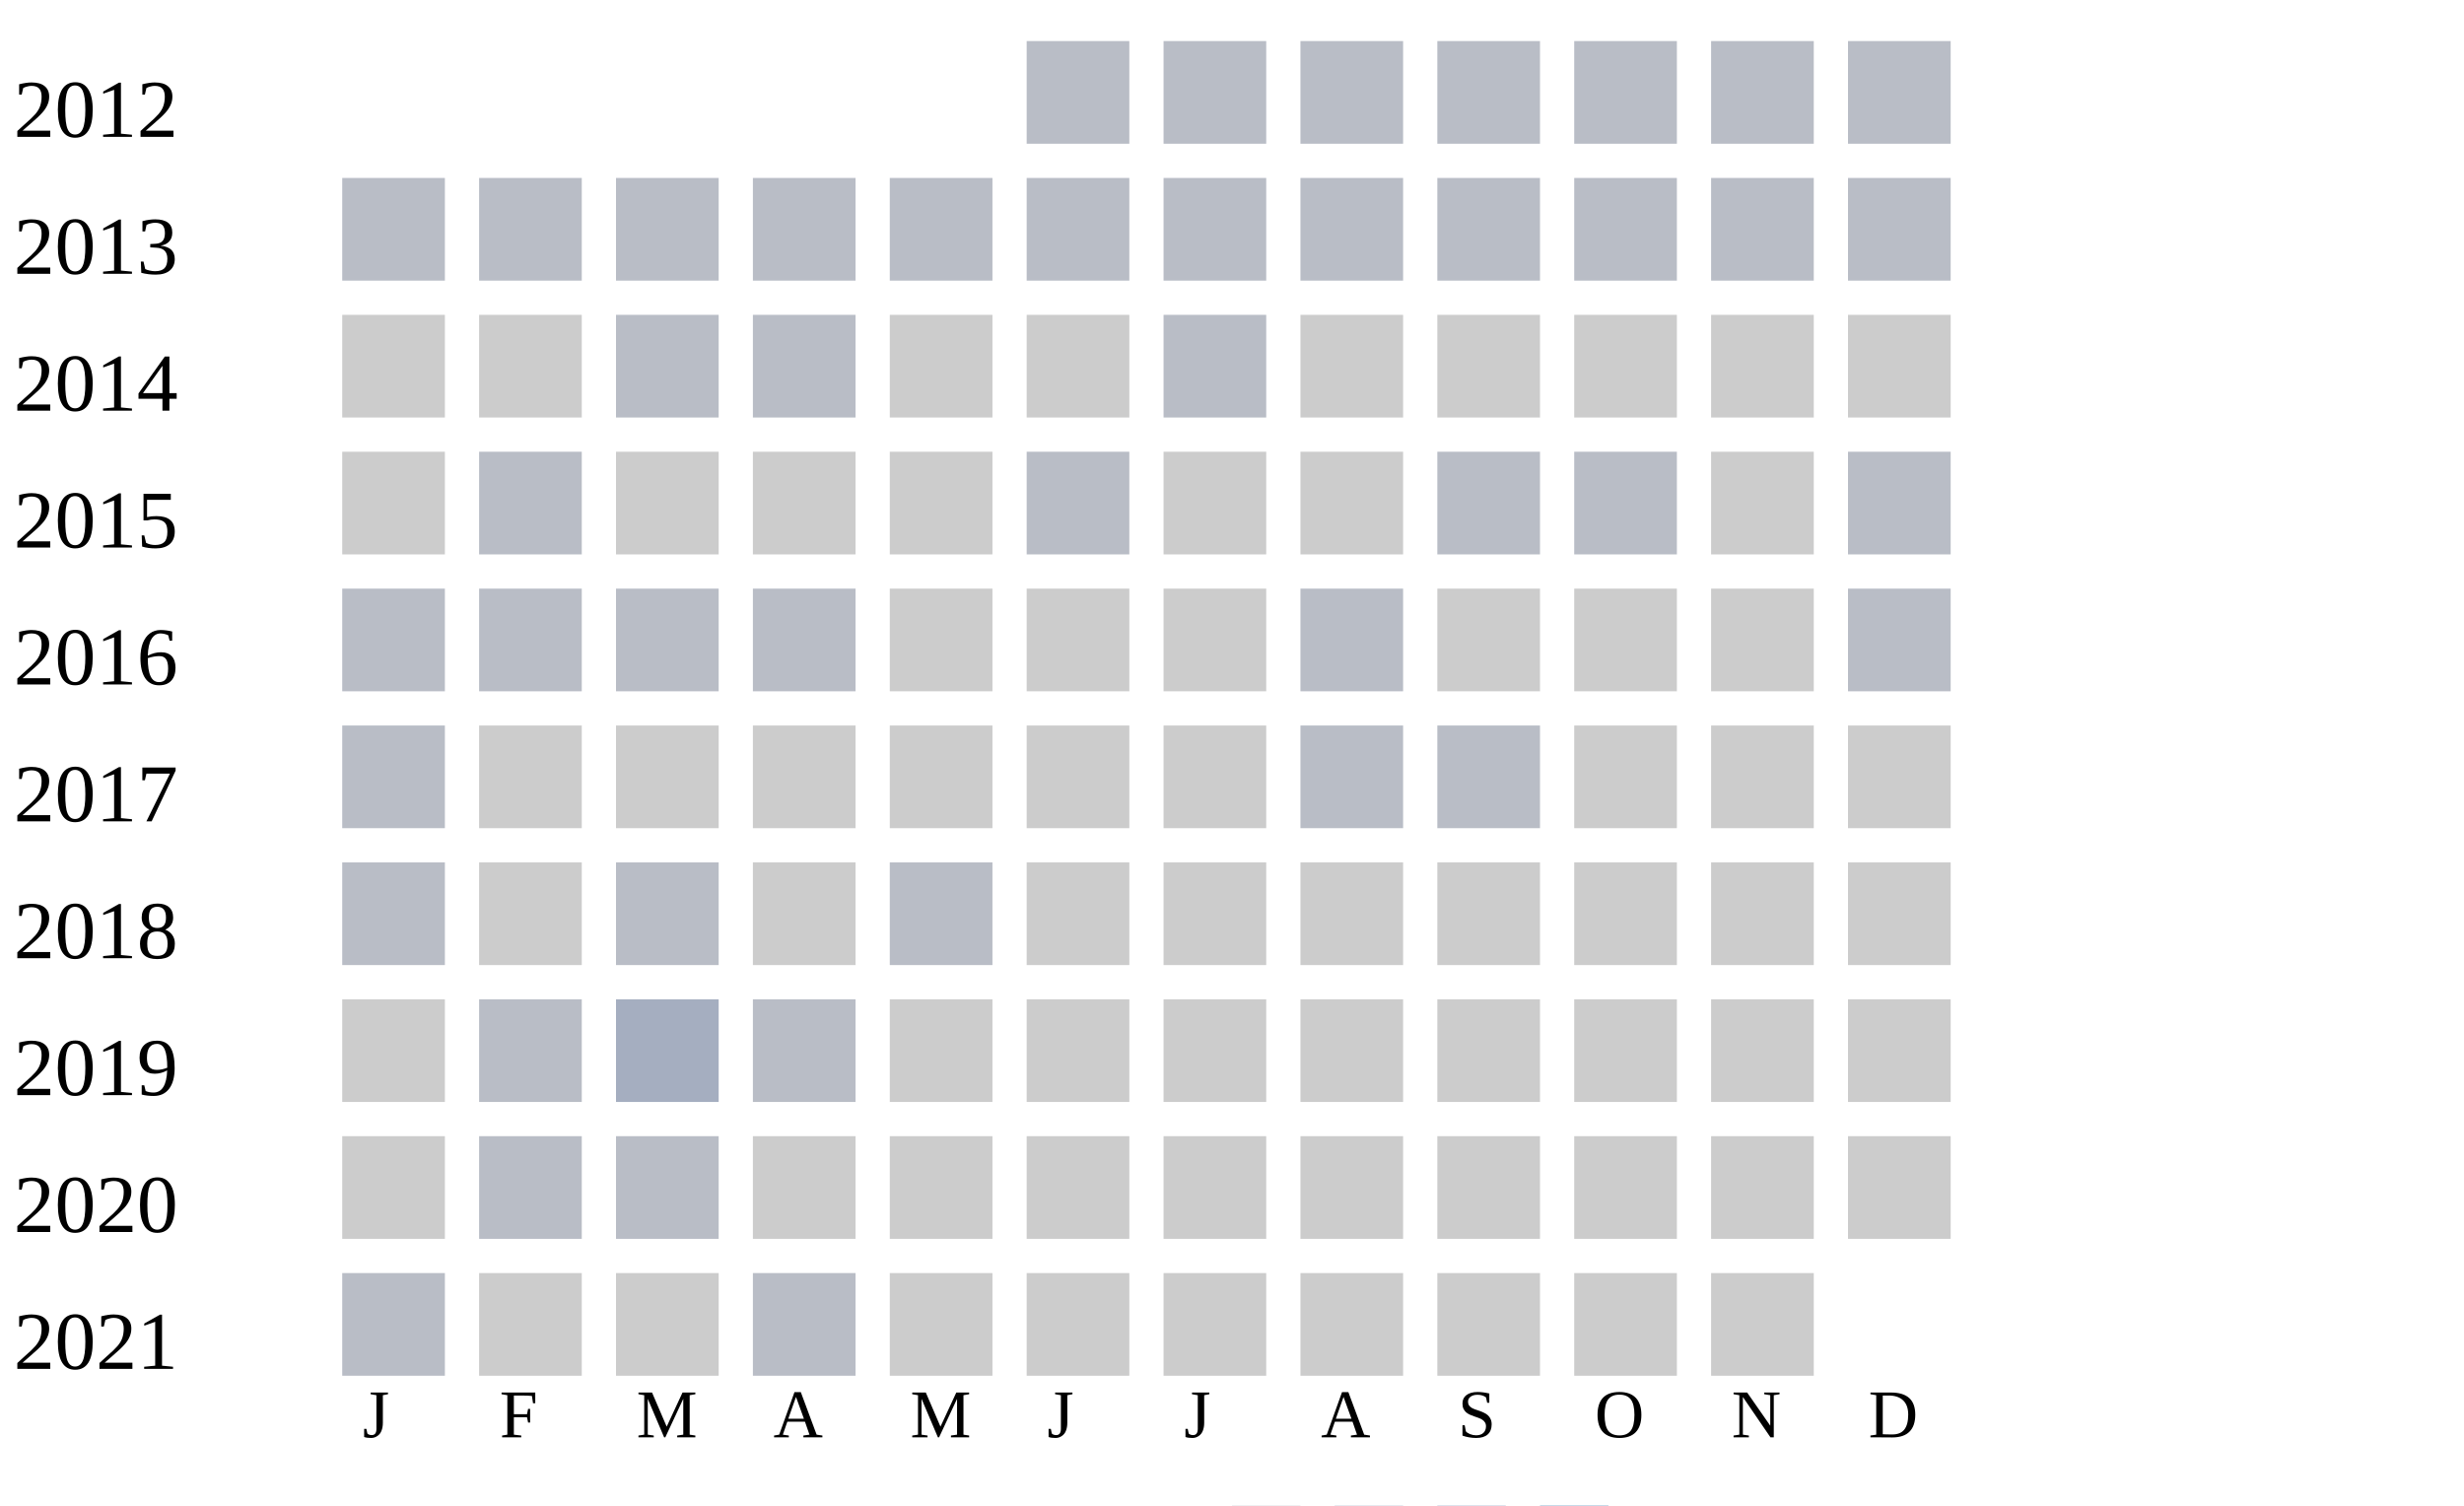
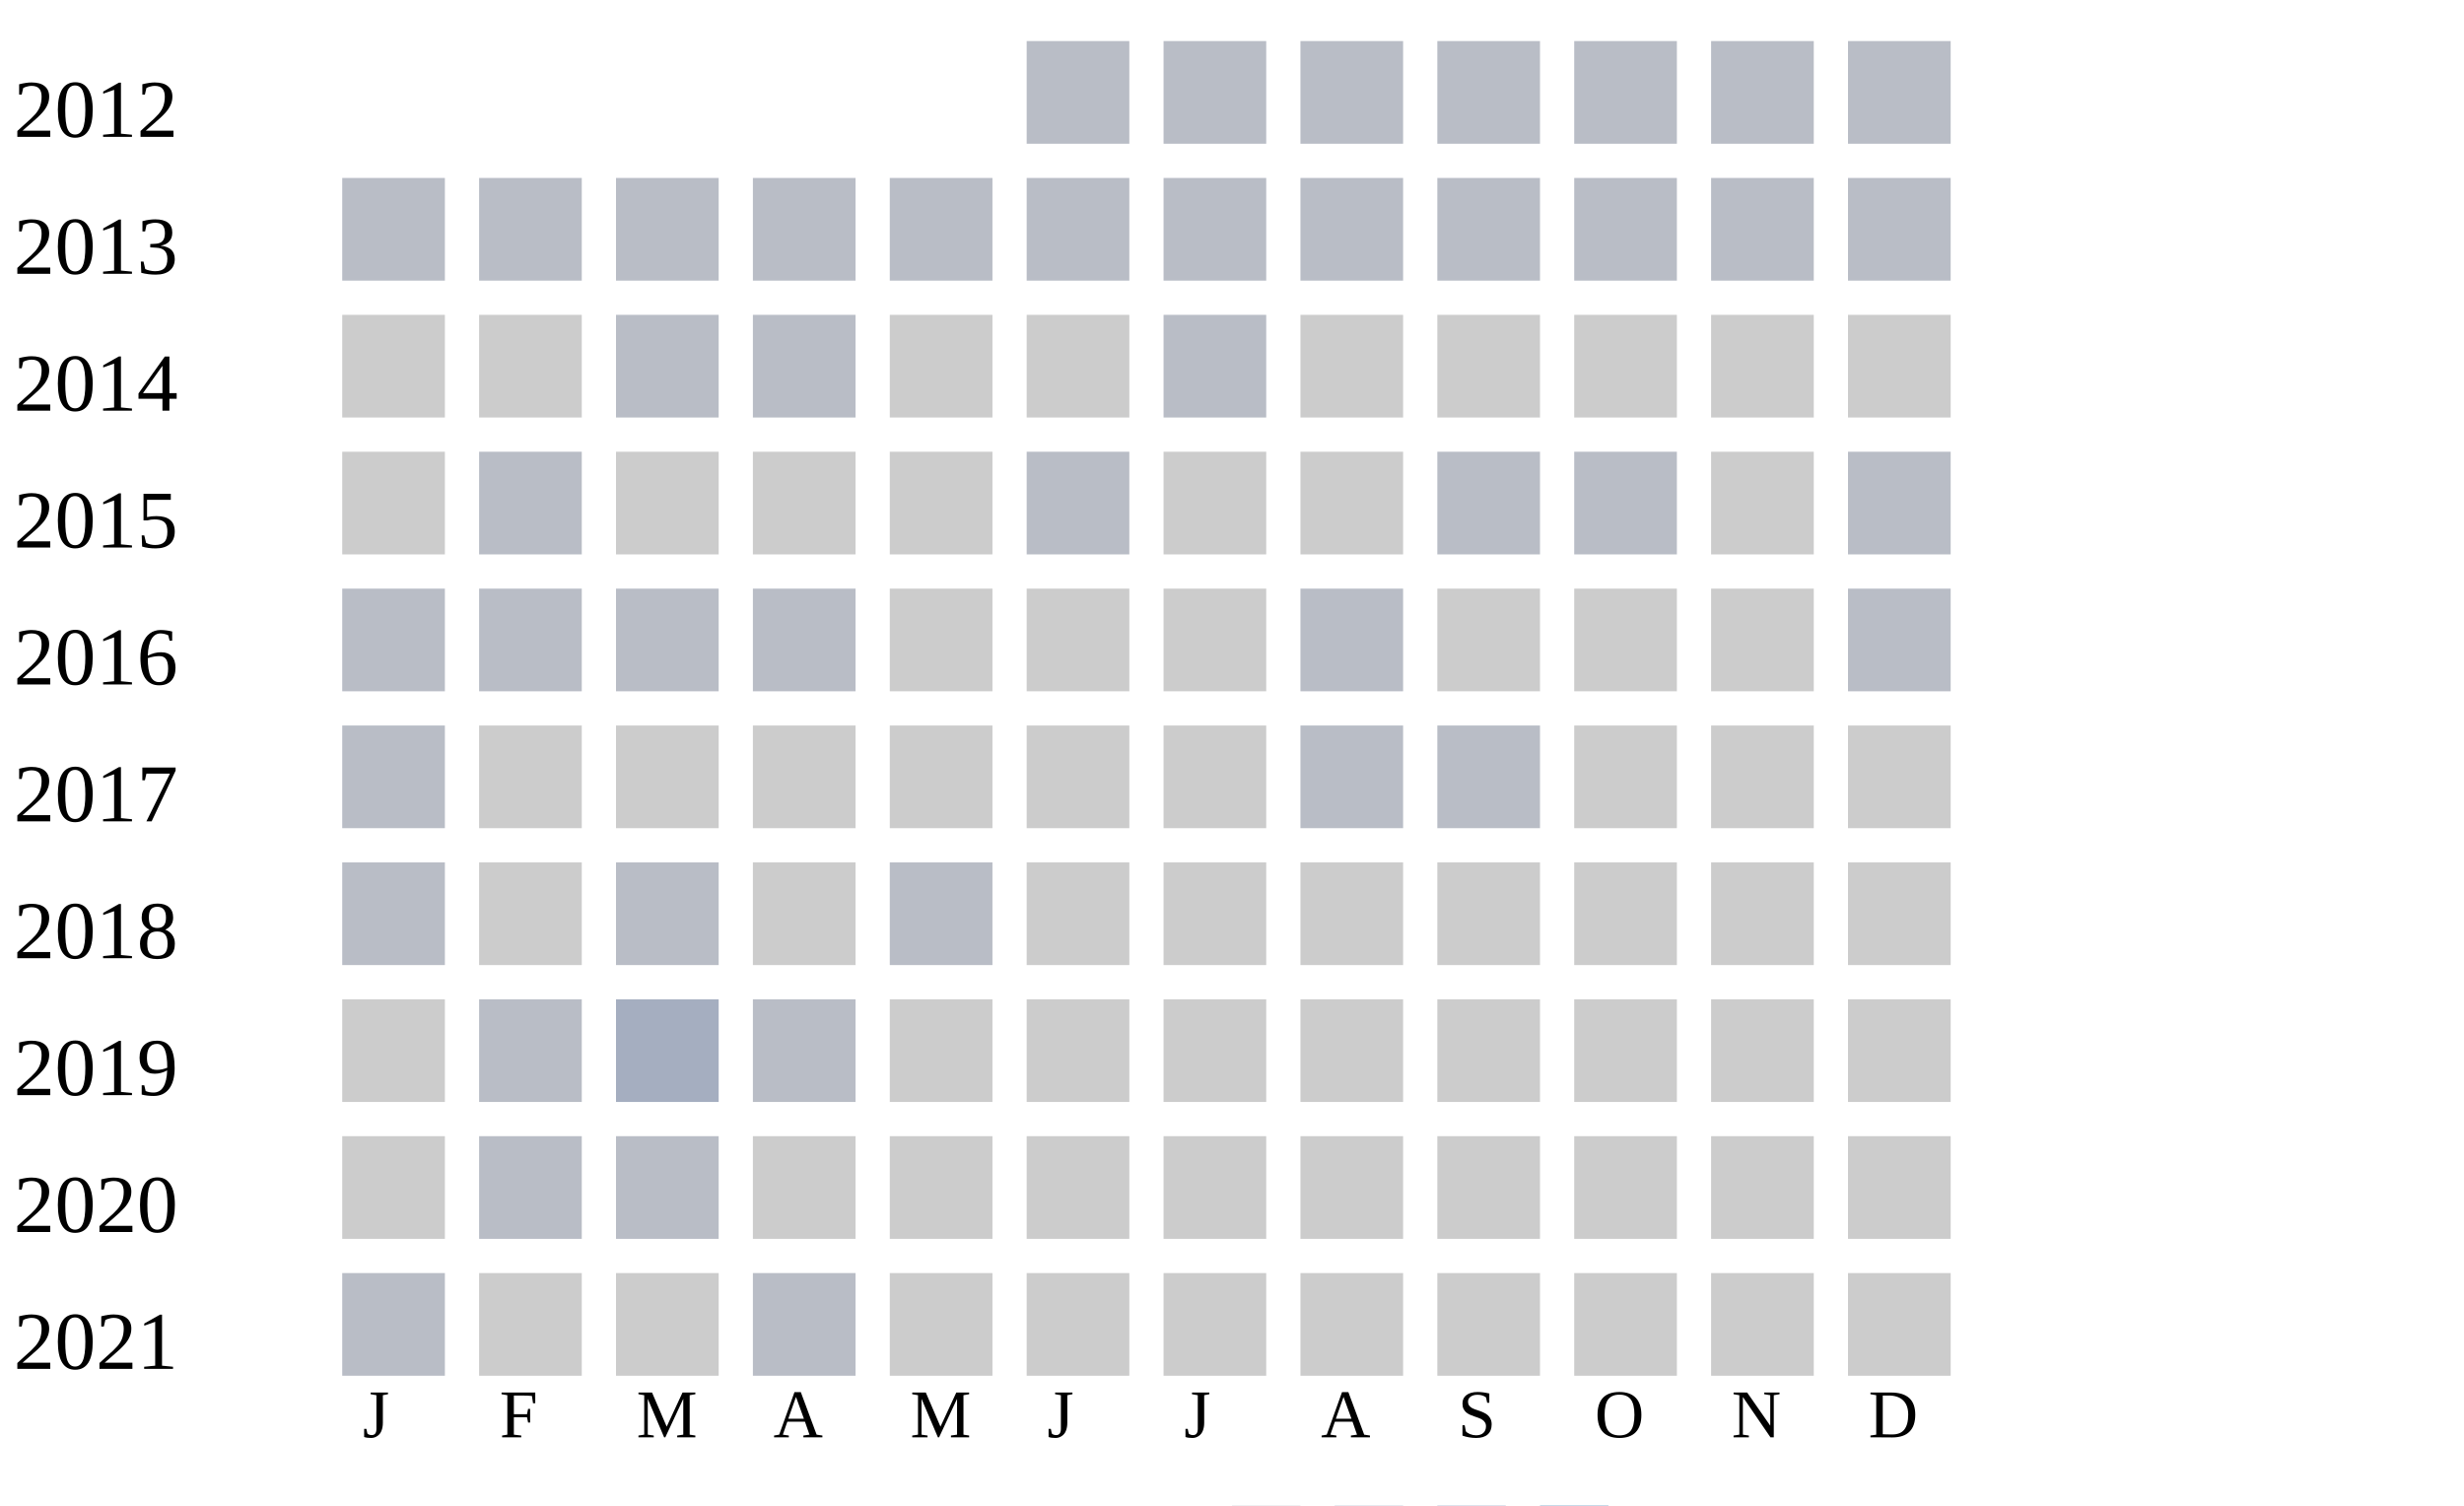
<svg xmlns="http://www.w3.org/2000/svg" width="360" height="220">
  <g transform="translate(0 0)">
    <text x="2" y="20">2012</text>
    <rect x="150" y="6" width="15" height="15" fill="#b9bdc6" />
    <rect x="170" y="6" width="15" height="15" fill="#b9bdc6" />
    <rect x="190" y="6" width="15" height="15" fill="#b9bdc6" />
    <rect x="210" y="6" width="15" height="15" fill="#b9bdc6" />
    <rect x="230" y="6" width="15" height="15" fill="#b9bdc6" />
    <rect x="250" y="6" width="15" height="15" fill="#b9bdc6" />
    <rect x="270" y="6" width="15" height="15" fill="#b9bdc6" />
  </g>
  <g transform="translate(0 20)">
    <text x="2" y="20">2013</text>
    <rect x="50" y="6" width="15" height="15" fill="#b9bdc6" />
    <rect x="70" y="6" width="15" height="15" fill="#b9bdc6" />
    <rect x="90" y="6" width="15" height="15" fill="#b9bdc6" />
    <rect x="110" y="6" width="15" height="15" fill="#b9bdc6" />
    <rect x="130" y="6" width="15" height="15" fill="#b9bdc6" />
    <rect x="150" y="6" width="15" height="15" fill="#b9bdc6" />
    <rect x="170" y="6" width="15" height="15" fill="#b9bdc6" />
    <rect x="190" y="6" width="15" height="15" fill="#b9bdc6" />
    <rect x="210" y="6" width="15" height="15" fill="#b9bdc6" />
    <rect x="230" y="6" width="15" height="15" fill="#b9bdc6" />
    <rect x="250" y="6" width="15" height="15" fill="#b9bdc6" />
    <rect x="270" y="6" width="15" height="15" fill="#b9bdc6" />
  </g>
  <g transform="translate(0 40)">
    <text x="2" y="20">2014</text>
    <rect x="50" y="6" width="15" height="15" fill="#cccccc" />
    <rect x="70" y="6" width="15" height="15" fill="#cccccc" />
    <rect x="90" y="6" width="15" height="15" fill="#b9bdc6" />
    <rect x="110" y="6" width="15" height="15" fill="#b9bdc6" />
    <rect x="130" y="6" width="15" height="15" fill="#cccccc" />
    <rect x="150" y="6" width="15" height="15" fill="#cccccc" />
    <rect x="170" y="6" width="15" height="15" fill="#b9bdc6" />
    <rect x="190" y="6" width="15" height="15" fill="#cccccc" />
    <rect x="210" y="6" width="15" height="15" fill="#cccccc" />
    <rect x="230" y="6" width="15" height="15" fill="#cccccc" />
    <rect x="250" y="6" width="15" height="15" fill="#cccccc" />
    <rect x="270" y="6" width="15" height="15" fill="#cccccc" />
  </g>
  <g transform="translate(0 60)">
    <text x="2" y="20">2015</text>
    <rect x="50" y="6" width="15" height="15" fill="#cccccc" />
    <rect x="70" y="6" width="15" height="15" fill="#b9bdc6" />
    <rect x="90" y="6" width="15" height="15" fill="#cccccc" />
    <rect x="110" y="6" width="15" height="15" fill="#cccccc" />
    <rect x="130" y="6" width="15" height="15" fill="#cccccc" />
    <rect x="150" y="6" width="15" height="15" fill="#b9bdc6" />
    <rect x="170" y="6" width="15" height="15" fill="#cccccc" />
    <rect x="190" y="6" width="15" height="15" fill="#cccccc" />
    <rect x="210" y="6" width="15" height="15" fill="#b9bdc6" />
    <rect x="230" y="6" width="15" height="15" fill="#b9bdc6" />
    <rect x="250" y="6" width="15" height="15" fill="#cccccc" />
    <rect x="270" y="6" width="15" height="15" fill="#b9bdc6" />
  </g>
  <g transform="translate(0 80)">
    <text x="2" y="20">2016</text>
    <rect x="50" y="6" width="15" height="15" fill="#b9bdc6" />
    <rect x="70" y="6" width="15" height="15" fill="#b9bdc6" />
    <rect x="90" y="6" width="15" height="15" fill="#b9bdc6" />
    <rect x="110" y="6" width="15" height="15" fill="#b9bdc6" />
    <rect x="130" y="6" width="15" height="15" fill="#cccccc" />
    <rect x="150" y="6" width="15" height="15" fill="#cccccc" />
    <rect x="170" y="6" width="15" height="15" fill="#cccccc" />
    <rect x="190" y="6" width="15" height="15" fill="#b9bdc6" />
    <rect x="210" y="6" width="15" height="15" fill="#cccccc" />
    <rect x="230" y="6" width="15" height="15" fill="#cccccc" />
    <rect x="250" y="6" width="15" height="15" fill="#cccccc" />
    <rect x="270" y="6" width="15" height="15" fill="#b9bdc6" />
  </g>
  <g transform="translate(0 100)">
    <text x="2" y="20">2017</text>
    <rect x="50" y="6" width="15" height="15" fill="#b9bdc6" />
    <rect x="70" y="6" width="15" height="15" fill="#cccccc" />
    <rect x="90" y="6" width="15" height="15" fill="#cccccc" />
    <rect x="110" y="6" width="15" height="15" fill="#cccccc" />
    <rect x="130" y="6" width="15" height="15" fill="#cccccc" />
    <rect x="150" y="6" width="15" height="15" fill="#cccccc" />
    <rect x="170" y="6" width="15" height="15" fill="#cccccc" />
    <rect x="190" y="6" width="15" height="15" fill="#b9bdc6" />
    <rect x="210" y="6" width="15" height="15" fill="#b9bdc6" />
    <rect x="230" y="6" width="15" height="15" fill="#cccccc" />
    <rect x="250" y="6" width="15" height="15" fill="#cccccc" />
    <rect x="270" y="6" width="15" height="15" fill="#cccccc" />
  </g>
  <g transform="translate(0 120)">
    <text x="2" y="20">2018</text>
    <rect x="50" y="6" width="15" height="15" fill="#b9bdc6" />
    <rect x="70" y="6" width="15" height="15" fill="#cccccc" />
    <rect x="90" y="6" width="15" height="15" fill="#b9bdc6" />
    <rect x="110" y="6" width="15" height="15" fill="#cccccc" />
    <rect x="130" y="6" width="15" height="15" fill="#b9bdc6" />
    <rect x="150" y="6" width="15" height="15" fill="#cccccc" />
    <rect x="170" y="6" width="15" height="15" fill="#cccccc" />
    <rect x="190" y="6" width="15" height="15" fill="#cccccc" />
    <rect x="210" y="6" width="15" height="15" fill="#cccccc" />
    <rect x="230" y="6" width="15" height="15" fill="#cccccc" />
    <rect x="250" y="6" width="15" height="15" fill="#cccccc" />
    <rect x="270" y="6" width="15" height="15" fill="#cccccc" />
  </g>
  <g transform="translate(0 140)">
    <text x="2" y="20">2019</text>
    <rect x="50" y="6" width="15" height="15" fill="#cccccc" />
    <rect x="70" y="6" width="15" height="15" fill="#b9bdc6" />
    <rect x="90" y="6" width="15" height="15" fill="#a5aec0" />
    <rect x="110" y="6" width="15" height="15" fill="#b9bdc6" />
    <rect x="130" y="6" width="15" height="15" fill="#cccccc" />
    <rect x="150" y="6" width="15" height="15" fill="#cccccc" />
    <rect x="170" y="6" width="15" height="15" fill="#cccccc" />
    <rect x="190" y="6" width="15" height="15" fill="#cccccc" />
    <rect x="210" y="6" width="15" height="15" fill="#cccccc" />
    <rect x="230" y="6" width="15" height="15" fill="#cccccc" />
    <rect x="250" y="6" width="15" height="15" fill="#cccccc" />
    <rect x="270" y="6" width="15" height="15" fill="#cccccc" />
  </g>
  <g transform="translate(0 160)">
    <text x="2" y="20">2020</text>
    <rect x="50" y="6" width="15" height="15" fill="#cccccc" />
    <rect x="70" y="6" width="15" height="15" fill="#b9bdc6" />
    <rect x="90" y="6" width="15" height="15" fill="#b9bdc6" />
    <rect x="110" y="6" width="15" height="15" fill="#cccccc" />
    <rect x="130" y="6" width="15" height="15" fill="#cccccc" />
    <rect x="150" y="6" width="15" height="15" fill="#cccccc" />
    <rect x="170" y="6" width="15" height="15" fill="#cccccc" />
    <rect x="190" y="6" width="15" height="15" fill="#cccccc" />
    <rect x="210" y="6" width="15" height="15" fill="#cccccc" />
    <rect x="230" y="6" width="15" height="15" fill="#cccccc" />
    <rect x="250" y="6" width="15" height="15" fill="#cccccc" />
    <rect x="270" y="6" width="15" height="15" fill="#cccccc" />
  </g>
  <g transform="translate(0 180)">
    <text x="2" y="20">2021</text>
    <rect x="50" y="6" width="15" height="15" fill="#b9bdc6" />
    <rect x="70" y="6" width="15" height="15" fill="#cccccc" />
    <rect x="90" y="6" width="15" height="15" fill="#cccccc" />
    <rect x="110" y="6" width="15" height="15" fill="#b9bdc6" />
    <rect x="130" y="6" width="15" height="15" fill="#cccccc" />
    <rect x="150" y="6" width="15" height="15" fill="#cccccc" />
    <rect x="170" y="6" width="15" height="15" fill="#cccccc" />
    <rect x="190" y="6" width="15" height="15" fill="#cccccc" />
    <rect x="210" y="6" width="15" height="15" fill="#cccccc" />
    <rect x="230" y="6" width="15" height="15" fill="#cccccc" />
    <rect x="250" y="6" width="15" height="15" fill="#cccccc" />
+     <rect x="270" y="6" width="15" height="15" fill="#cccccc" />
  </g>
  <text style="font-size: 10px; text-align: center" x="53" y="210">J</text>
  <text style="font-size: 10px; text-align: center" x="73" y="210">F</text>
  <text style="font-size: 10px; text-align: center" x="93" y="210">M</text>
  <text style="font-size: 10px; text-align: center" x="113" y="210">A</text>
  <text style="font-size: 10px; text-align: center" x="133" y="210">M</text>
  <text style="font-size: 10px; text-align: center" x="153" y="210">J</text>
  <text style="font-size: 10px; text-align: center" x="173" y="210">J</text>
  <text style="font-size: 10px; text-align: center" x="193" y="210">A</text>
  <text style="font-size: 10px; text-align: center" x="213" y="210">S</text>
  <text style="font-size: 10px; text-align: center" x="233" y="210">O</text>
  <text style="font-size: 10px; text-align: center" x="253" y="210">N</text>
  <text style="font-size: 10px; text-align: center" x="273" y="210">D</text>
  <text style="font-size: 10px;" x="155" y="229">Less</text>
  <rect fill="#b9bdc6" width="10" height="10" x="180" y="220" />
  <rect fill="#919fba" width="10" height="10" x="195" y="220" />
  <rect fill="#6882ae" width="10" height="10" x="210" y="220" />
  <rect fill="#005a9c" width="10" height="10" x="225" y="220" />
  <text x="240" y="229" style="font-size: 10px;">More</text>
</svg>
